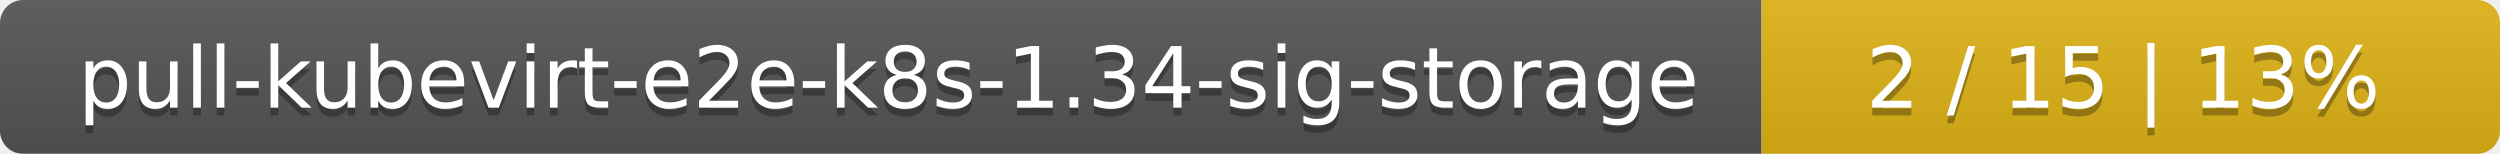
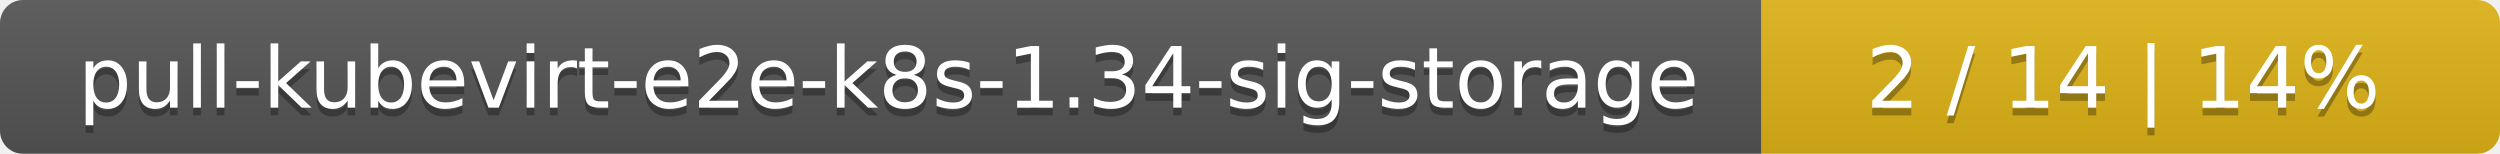
<svg xmlns="http://www.w3.org/2000/svg" width="325" height="20">
  <linearGradient id="smooth" x2="0" y2="100%">
    <stop offset="0" stop-color="#bbb" stop-opacity=".1" />
    <stop offset="1" stop-opacity=".1" />
  </linearGradient>
  <mask id="round">
    <rect width="325" height="20" rx="3" fill="#fff" />
  </mask>
  <g mask="url(#round)">
    <rect width="229" height="20" fill="#555" />
    <rect x="229" width="96" height="20" fill="#dfb317" />
    <rect width="325" height="20" fill="url(#smooth)" />
  </g>
  <g fill="#fff" text-anchor="middle" font-family="DejaVu Sans,Verdana,Geneva,sans-serif" font-size="11">
    <text x="115.5" y="15" fill="#010101" fill-opacity=".3">pull-kubevirt-e2e-k8s-1.34-sig-storage</text>
    <text x="115.5" y="14">pull-kubevirt-e2e-k8s-1.34-sig-storage</text>
-     <text x="276" y="15" fill="#010101" fill-opacity=".3">2 / 15    |    13%</text>
-     <text x="276" y="14">2 / 15    |    13%</text>
+     <text x="276" y="15" fill="#010101" fill-opacity=".3">2 / 14    |    14%</text>
+     <text x="276" y="14">2 / 14    |    14%</text>
  </g>
</svg>
